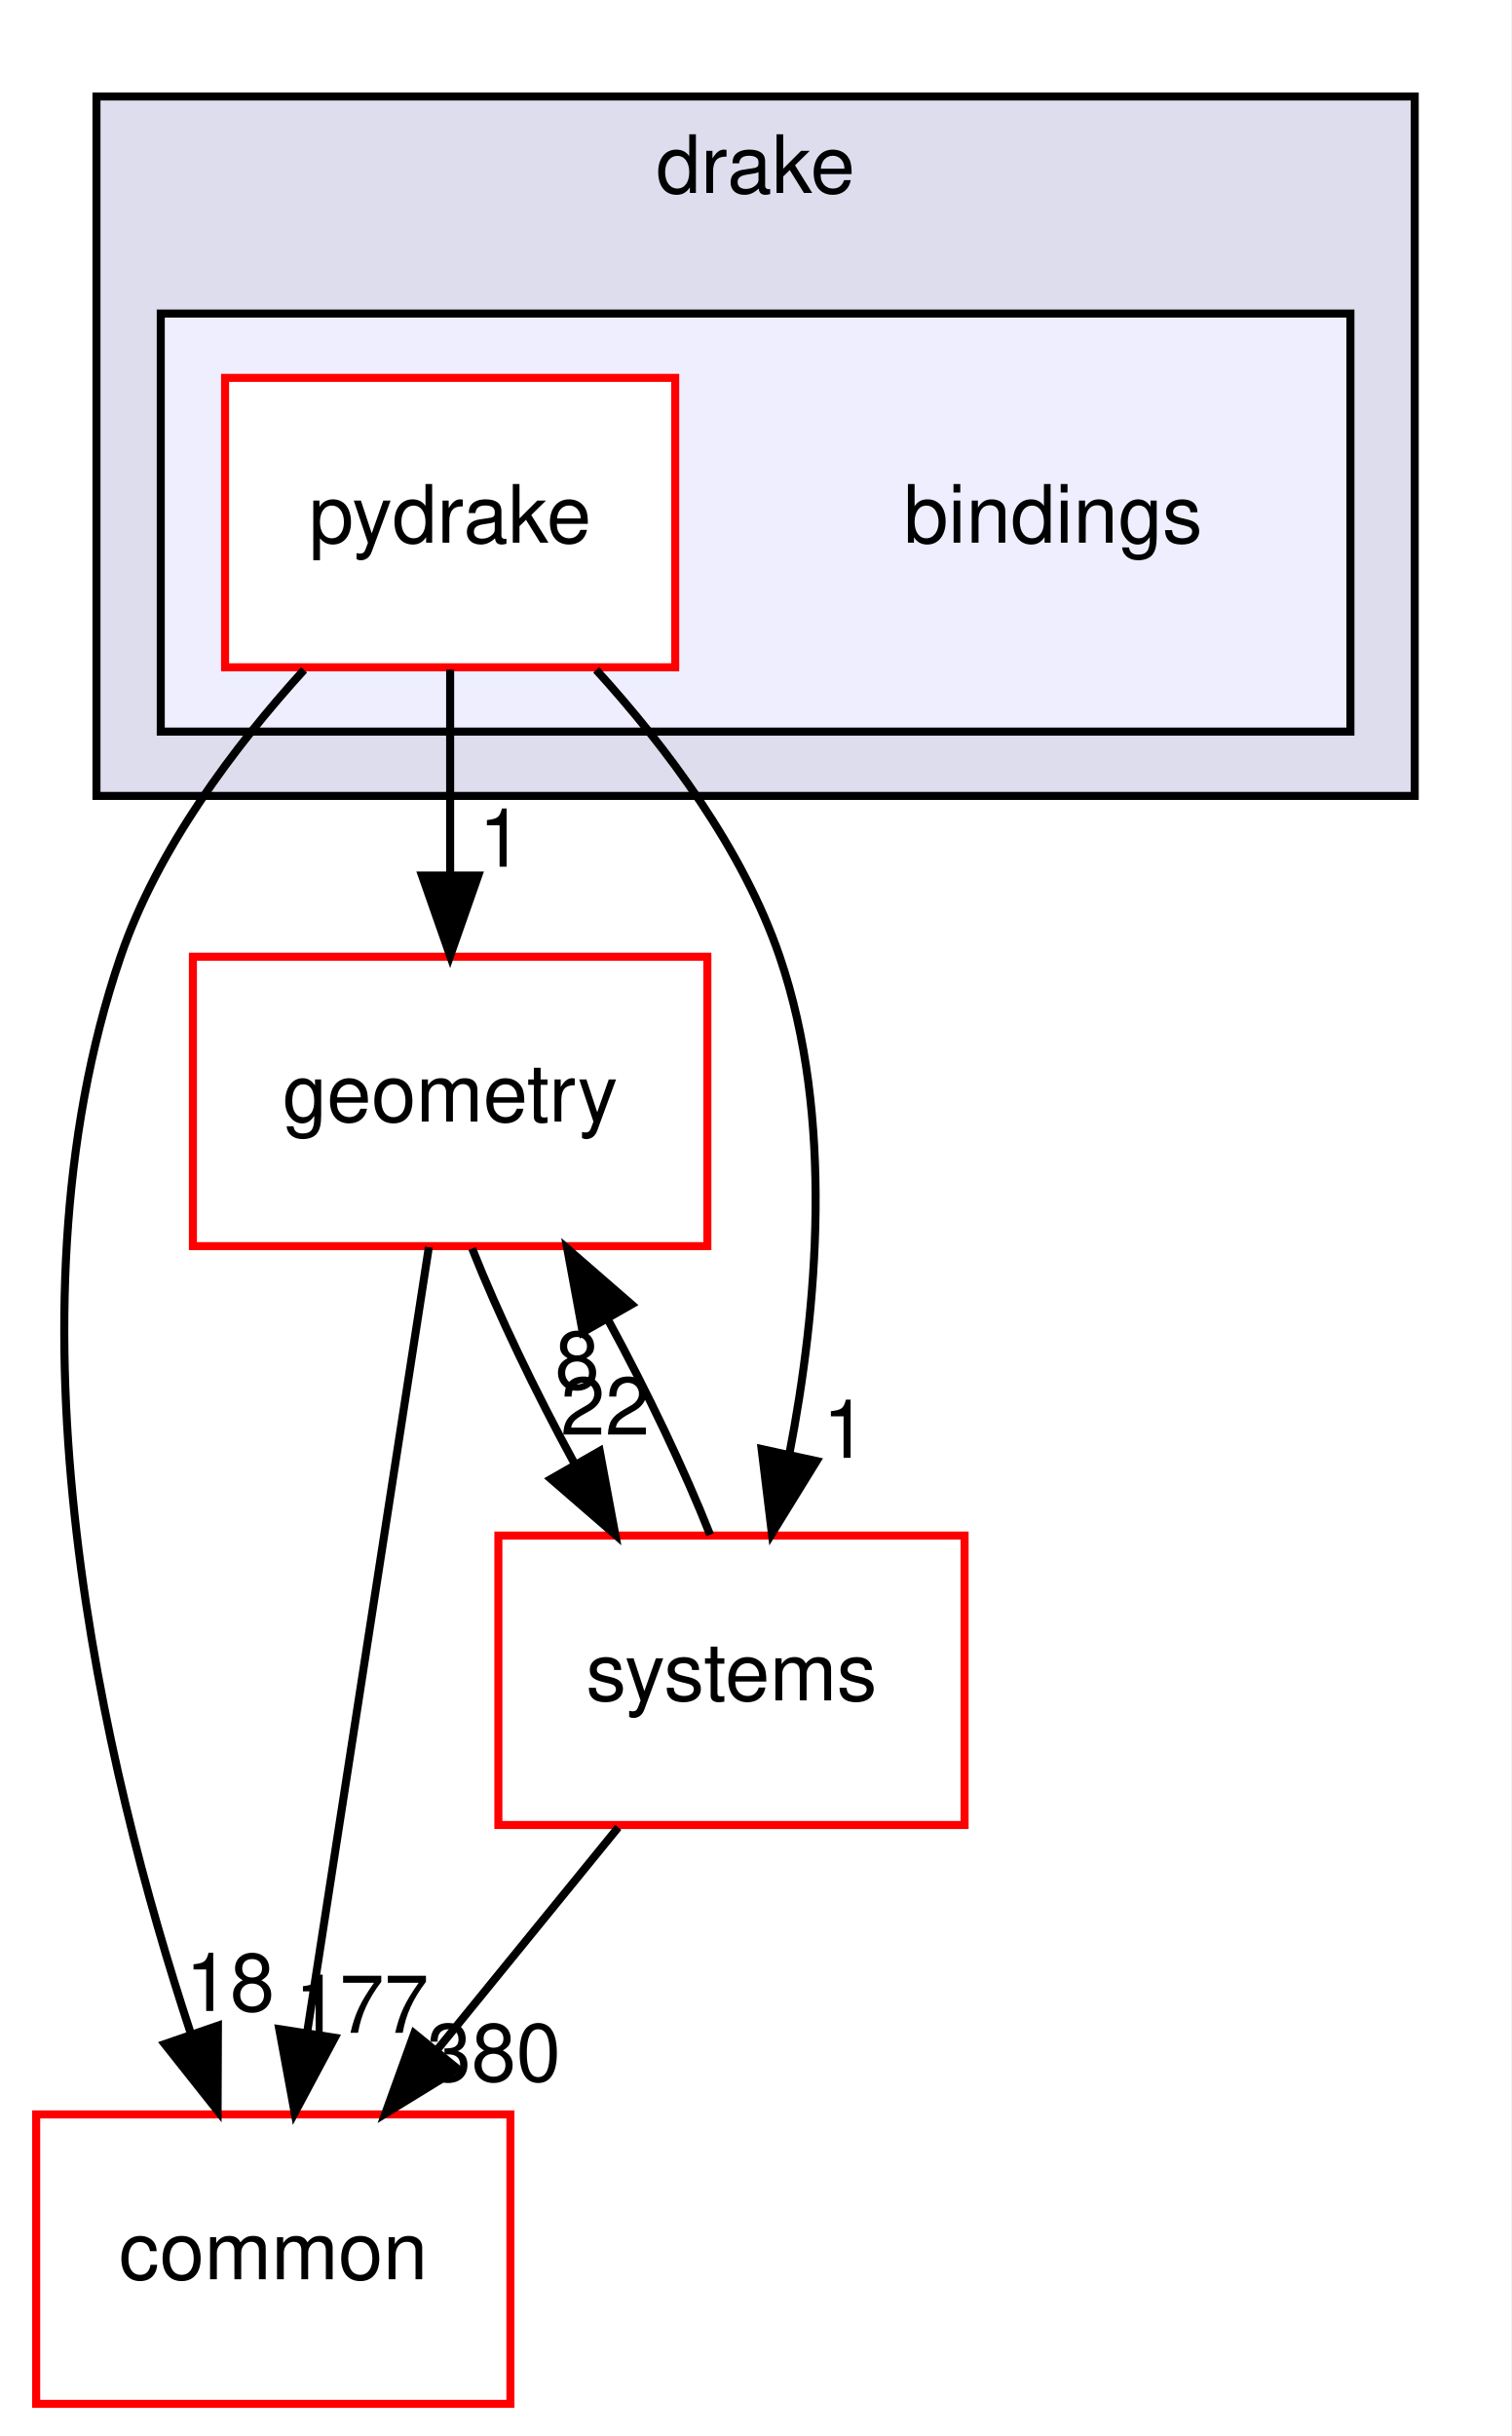
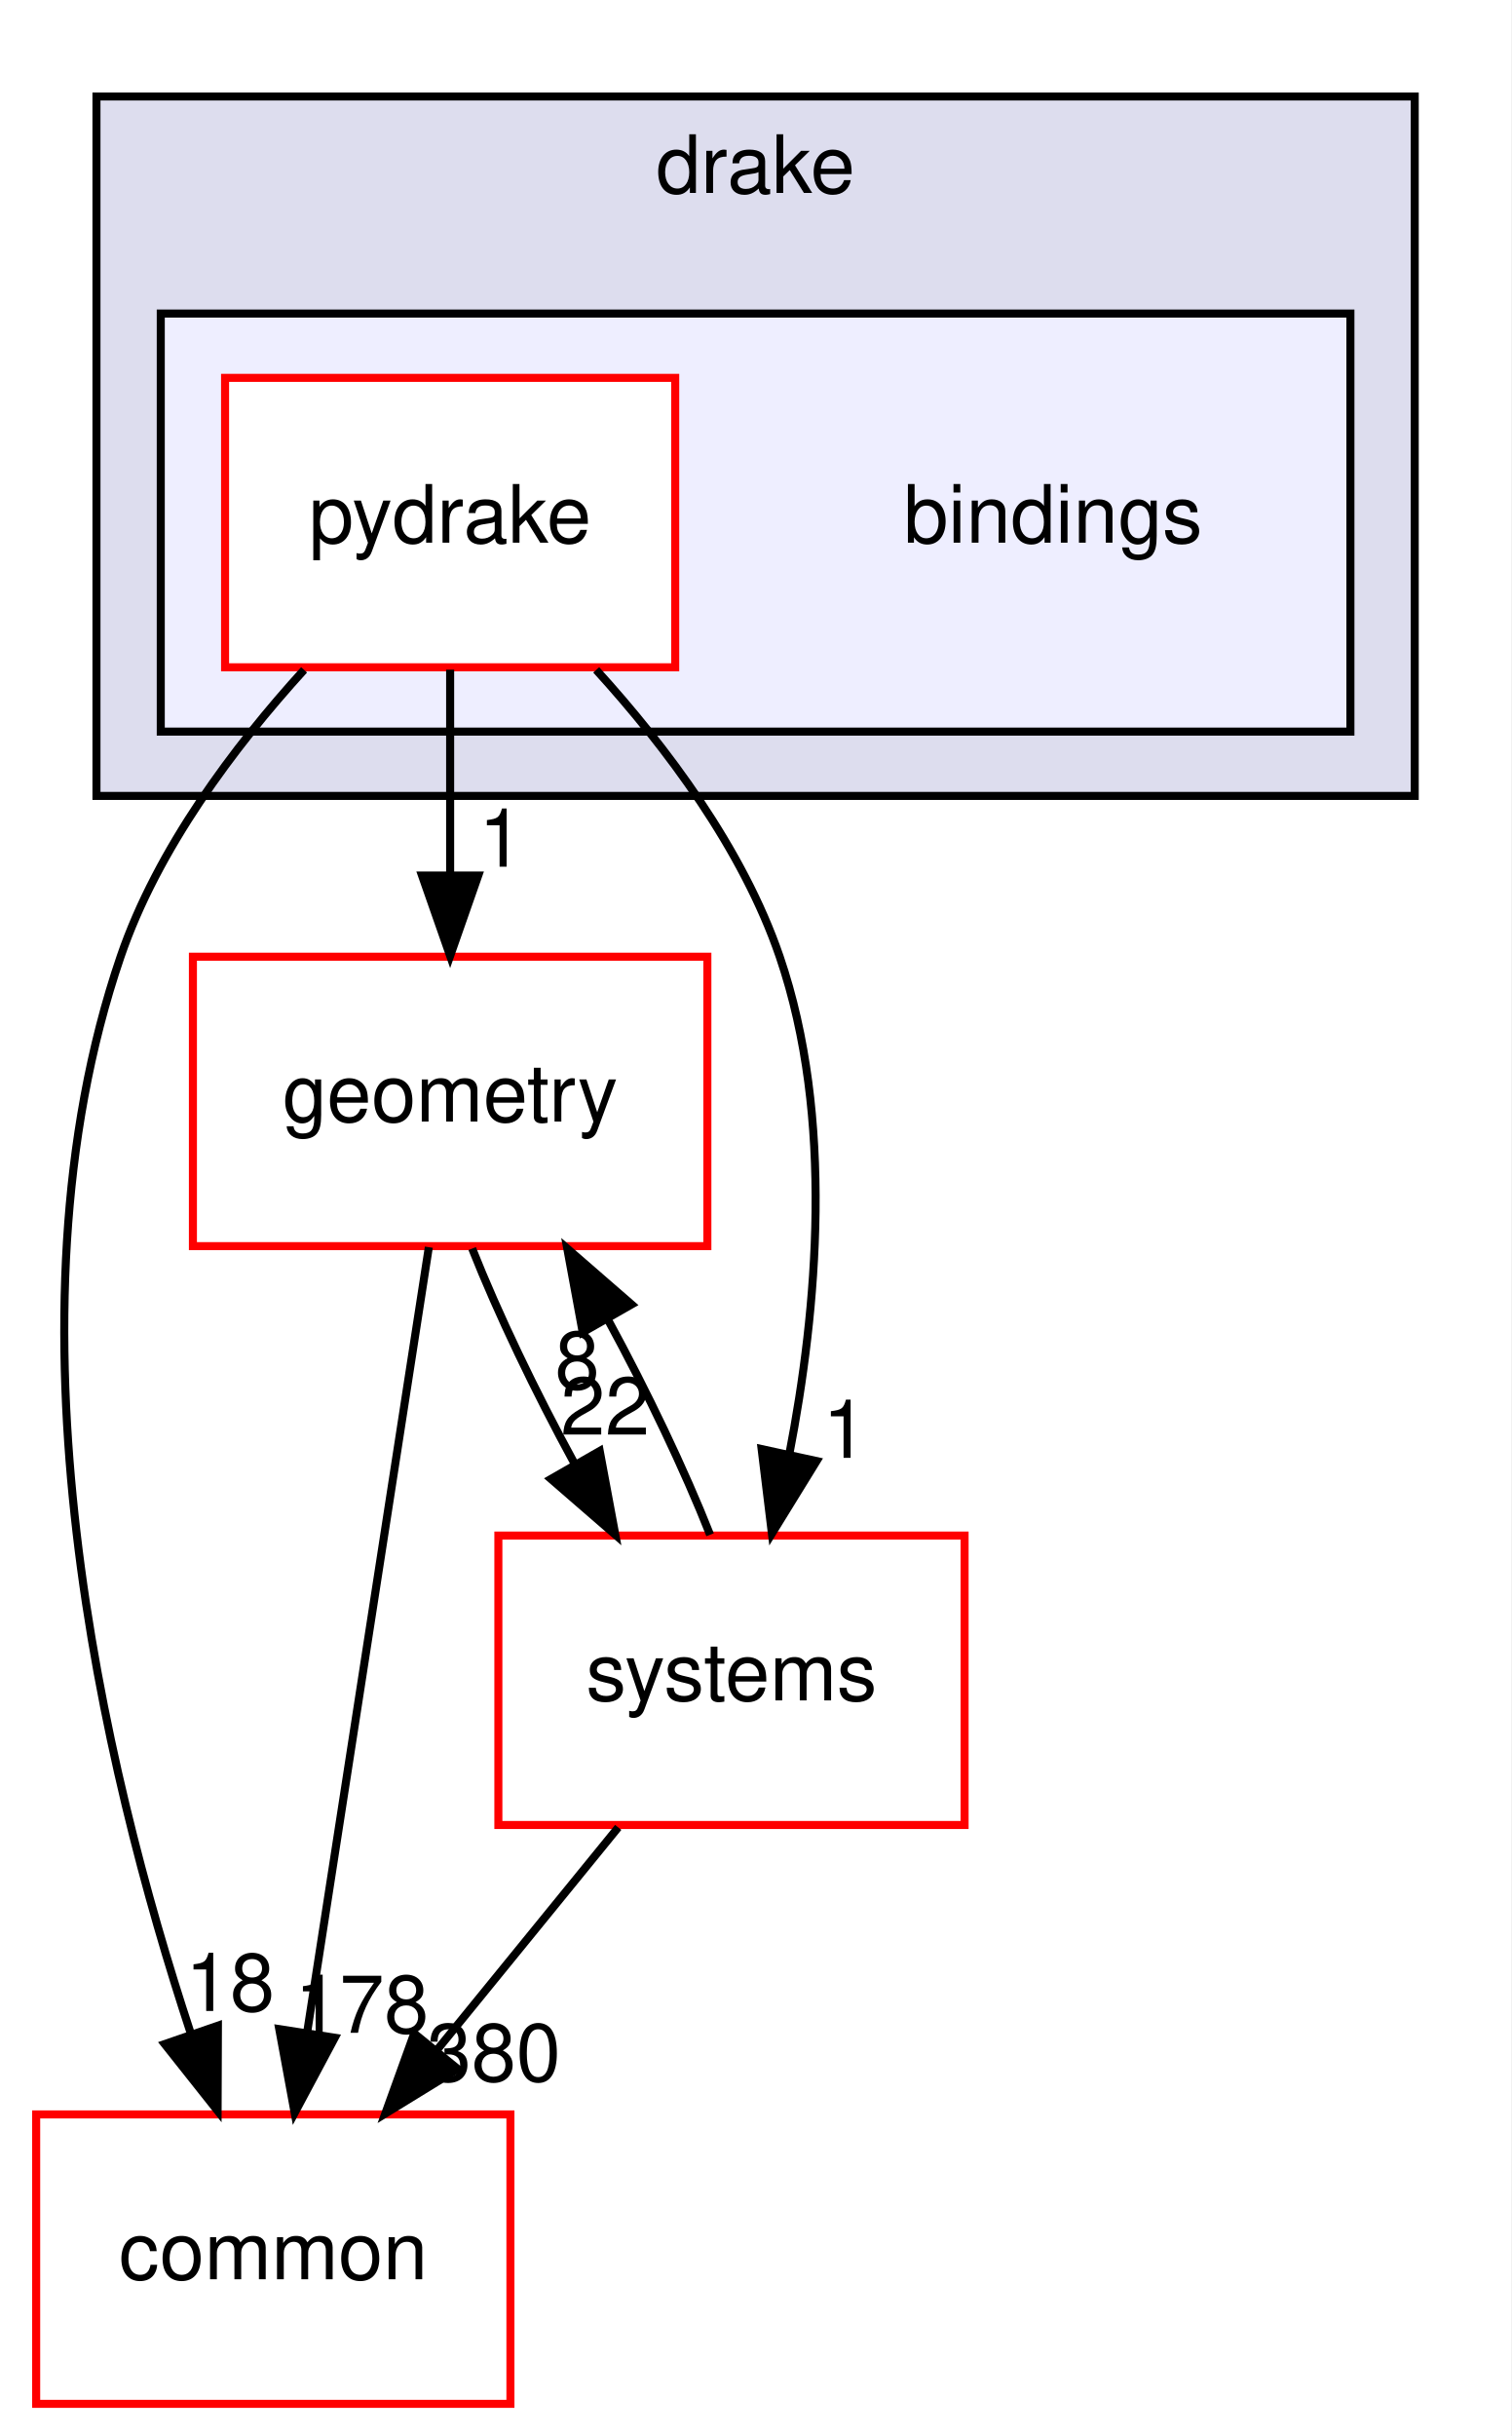
<svg xmlns="http://www.w3.org/2000/svg" xmlns:xlink="http://www.w3.org/1999/xlink" width="188pt" height="303pt" viewBox="0.00 0.00 188.00 303.00">
  <g id="graph0" class="graph" transform="scale(1 1) rotate(0) translate(4 299)">
    <polygon fill="white" stroke="transparent" points="-4,4 -4,-299 184,-299 184,4 -4,4" />
    <g id="clust1" class="cluster">
      <g id="a_clust1">
        <a xlink:href="dir_f1666844dc41ec91c14125b680b7be1b.html" target="_top" xlink:title="drake">
          <polygon fill="#ddddee" stroke="black" points="8,-200 8,-287 172,-287 172,-200 8,-200" />
          <text text-anchor="middle" x="90" y="-275" font-family="Helvetica,sans-Serif" font-size="10.00">drake</text>
        </a>
      </g>
    </g>
    <g id="clust2" class="cluster">
      <g id="a_clust2">
        <a xlink:href="dir_a8013f4957f3230075674e48512c1ba8.html" target="_top">
          <polygon fill="#eeeeff" stroke="black" points="16,-208 16,-260 164,-260 164,-208 16,-208" />
        </a>
      </g>
    </g>
    <g id="node1" class="node">
      <text text-anchor="middle" x="127" y="-231.5" font-family="Helvetica,sans-Serif" font-size="10.00">bindings</text>
    </g>
    <g id="node2" class="node">
      <g id="a_node2">
        <a xlink:href="dir_8816e59dc2bf9c067e8fdc1ddb07dc45.html" target="_top" xlink:title="pydrake">
          <polygon fill="white" stroke="red" points="80,-252 24,-252 24,-216 80,-216 80,-252" />
          <text text-anchor="middle" x="52" y="-231.5" font-family="Helvetica,sans-Serif" font-size="10.00">pydrake</text>
        </a>
      </g>
    </g>
    <g id="node3" class="node">
      <g id="a_node3">
        <a xlink:href="dir_a36da230f0956f48b11c85f7d599788f.html" target="_top" xlink:title="common">
          <polygon fill="white" stroke="red" points="59.5,-36 0.5,-36 0.5,0 59.5,0 59.5,-36" />
          <text text-anchor="middle" x="30" y="-15.5" font-family="Helvetica,sans-Serif" font-size="10.00">common</text>
        </a>
      </g>
    </g>
    <g id="edge1" class="edge">
      <path fill="none" stroke="black" d="M33.83,-215.68C25.12,-206.1 15.59,-193.43 11,-180 -4.44,-134.82 8.93,-78.82 19.7,-46.18" />
      <polygon fill="black" stroke="black" points="23.11,-47.04 23.07,-36.45 16.49,-44.75 23.11,-47.04" />
      <g id="a_edge1-headlabel">
        <a xlink:href="dir_000002_000012.html" target="_top" xlink:title="18">
          <text text-anchor="middle" x="24.62" y="-48.87" font-family="Helvetica,sans-Serif" font-size="10.00">18</text>
        </a>
      </g>
    </g>
    <g id="node4" class="node">
      <g id="a_node4">
        <a xlink:href="dir_d739e095b49d8b72164589d00310017d.html" target="_top" xlink:title="geometry">
          <polygon fill="white" stroke="red" points="84,-180 20,-180 20,-144 84,-144 84,-180" />
          <text text-anchor="middle" x="52" y="-159.5" font-family="Helvetica,sans-Serif" font-size="10.00">geometry</text>
        </a>
      </g>
    </g>
    <g id="edge2" class="edge">
      <path fill="none" stroke="black" d="M52,-215.7C52,-207.98 52,-198.71 52,-190.11" />
      <polygon fill="black" stroke="black" points="55.5,-190.1 52,-180.1 48.5,-190.1 55.5,-190.1" />
      <g id="a_edge2-headlabel">
        <a xlink:href="dir_000002_000048.html" target="_top" xlink:title="1">
          <text text-anchor="middle" x="58.34" y="-191.2" font-family="Helvetica,sans-Serif" font-size="10.00">1</text>
        </a>
      </g>
    </g>
    <g id="node5" class="node">
      <g id="a_node5">
        <a xlink:href="dir_b7a0e33b407baa23d8a077e33033c988.html" target="_top" xlink:title="systems">
          <polygon fill="white" stroke="red" points="116,-108 58,-108 58,-72 116,-72 116,-108" />
          <text text-anchor="middle" x="87" y="-87.5" font-family="Helvetica,sans-Serif" font-size="10.00">systems</text>
        </a>
      </g>
    </g>
    <g id="edge3" class="edge">
      <path fill="none" stroke="black" d="M70.17,-215.68C78.88,-206.1 88.41,-193.43 93,-180 99.82,-160.03 97.68,-136.11 94.19,-118.09" />
      <polygon fill="black" stroke="black" points="97.59,-117.27 92.03,-108.25 90.75,-118.76 97.59,-117.27" />
      <g id="a_edge3-headlabel">
        <a xlink:href="dir_000002_000098.html" target="_top" xlink:title="1">
          <text text-anchor="middle" x="101.13" y="-117.67" font-family="Helvetica,sans-Serif" font-size="10.00">1</text>
        </a>
      </g>
    </g>
    <g id="edge4" class="edge">
      <path fill="none" stroke="black" d="M49.35,-143.87C45.6,-119.67 38.71,-75.21 34.24,-46.39" />
      <polygon fill="black" stroke="black" points="37.65,-45.54 32.66,-36.19 30.74,-46.61 37.65,-45.54" />
      <g id="a_edge4-headlabel">
-         <a xlink:href="dir_000048_000012.html" target="_top" xlink:title="177">
-           <text text-anchor="middle" x="41.01" y="-46.15" font-family="Helvetica,sans-Serif" font-size="10.00">177</text>
+         <a xlink:href="dir_000048_000012.html" target="_top" xlink:title="178">
+           <text text-anchor="middle" x="41.01" y="-46.15" font-family="Helvetica,sans-Serif" font-size="10.00">178</text>
        </a>
      </g>
    </g>
    <g id="edge5" class="edge">
      <path fill="none" stroke="black" d="M54.74,-143.7C57.93,-135.64 62.6,-125.89 67.46,-116.98" />
      <polygon fill="black" stroke="black" points="70.61,-118.52 72.55,-108.1 64.54,-115.04 70.61,-118.52" />
      <g id="a_edge5-headlabel">
        <a xlink:href="dir_000048_000098.html" target="_top" xlink:title="22">
          <text text-anchor="middle" x="71.29" y="-120.55" font-family="Helvetica,sans-Serif" font-size="10.00">22</text>
        </a>
      </g>
    </g>
    <g id="edge6" class="edge">
      <path fill="none" stroke="black" d="M72.91,-71.7C66.08,-63.3 57.74,-53.07 50.24,-43.86" />
      <polygon fill="black" stroke="black" points="52.96,-41.65 43.93,-36.1 47.53,-46.07 52.96,-41.65" />
      <g id="a_edge6-headlabel">
        <a xlink:href="dir_000098_000012.html" target="_top" xlink:title="380">
          <text text-anchor="middle" x="57.43" y="-40.14" font-family="Helvetica,sans-Serif" font-size="10.00">380</text>
        </a>
      </g>
    </g>
    <g id="edge7" class="edge">
      <path fill="none" stroke="black" d="M84.34,-108.1C81.17,-116.13 76.52,-125.87 71.66,-134.8" />
      <polygon fill="black" stroke="black" points="68.49,-133.28 66.57,-143.7 74.57,-136.75 68.49,-133.28" />
      <g id="a_edge7-headlabel">
        <a xlink:href="dir_000098_000048.html" target="_top" xlink:title="8">
          <text text-anchor="middle" x="67.82" y="-126.25" font-family="Helvetica,sans-Serif" font-size="10.00">8</text>
        </a>
      </g>
    </g>
  </g>
</svg>
